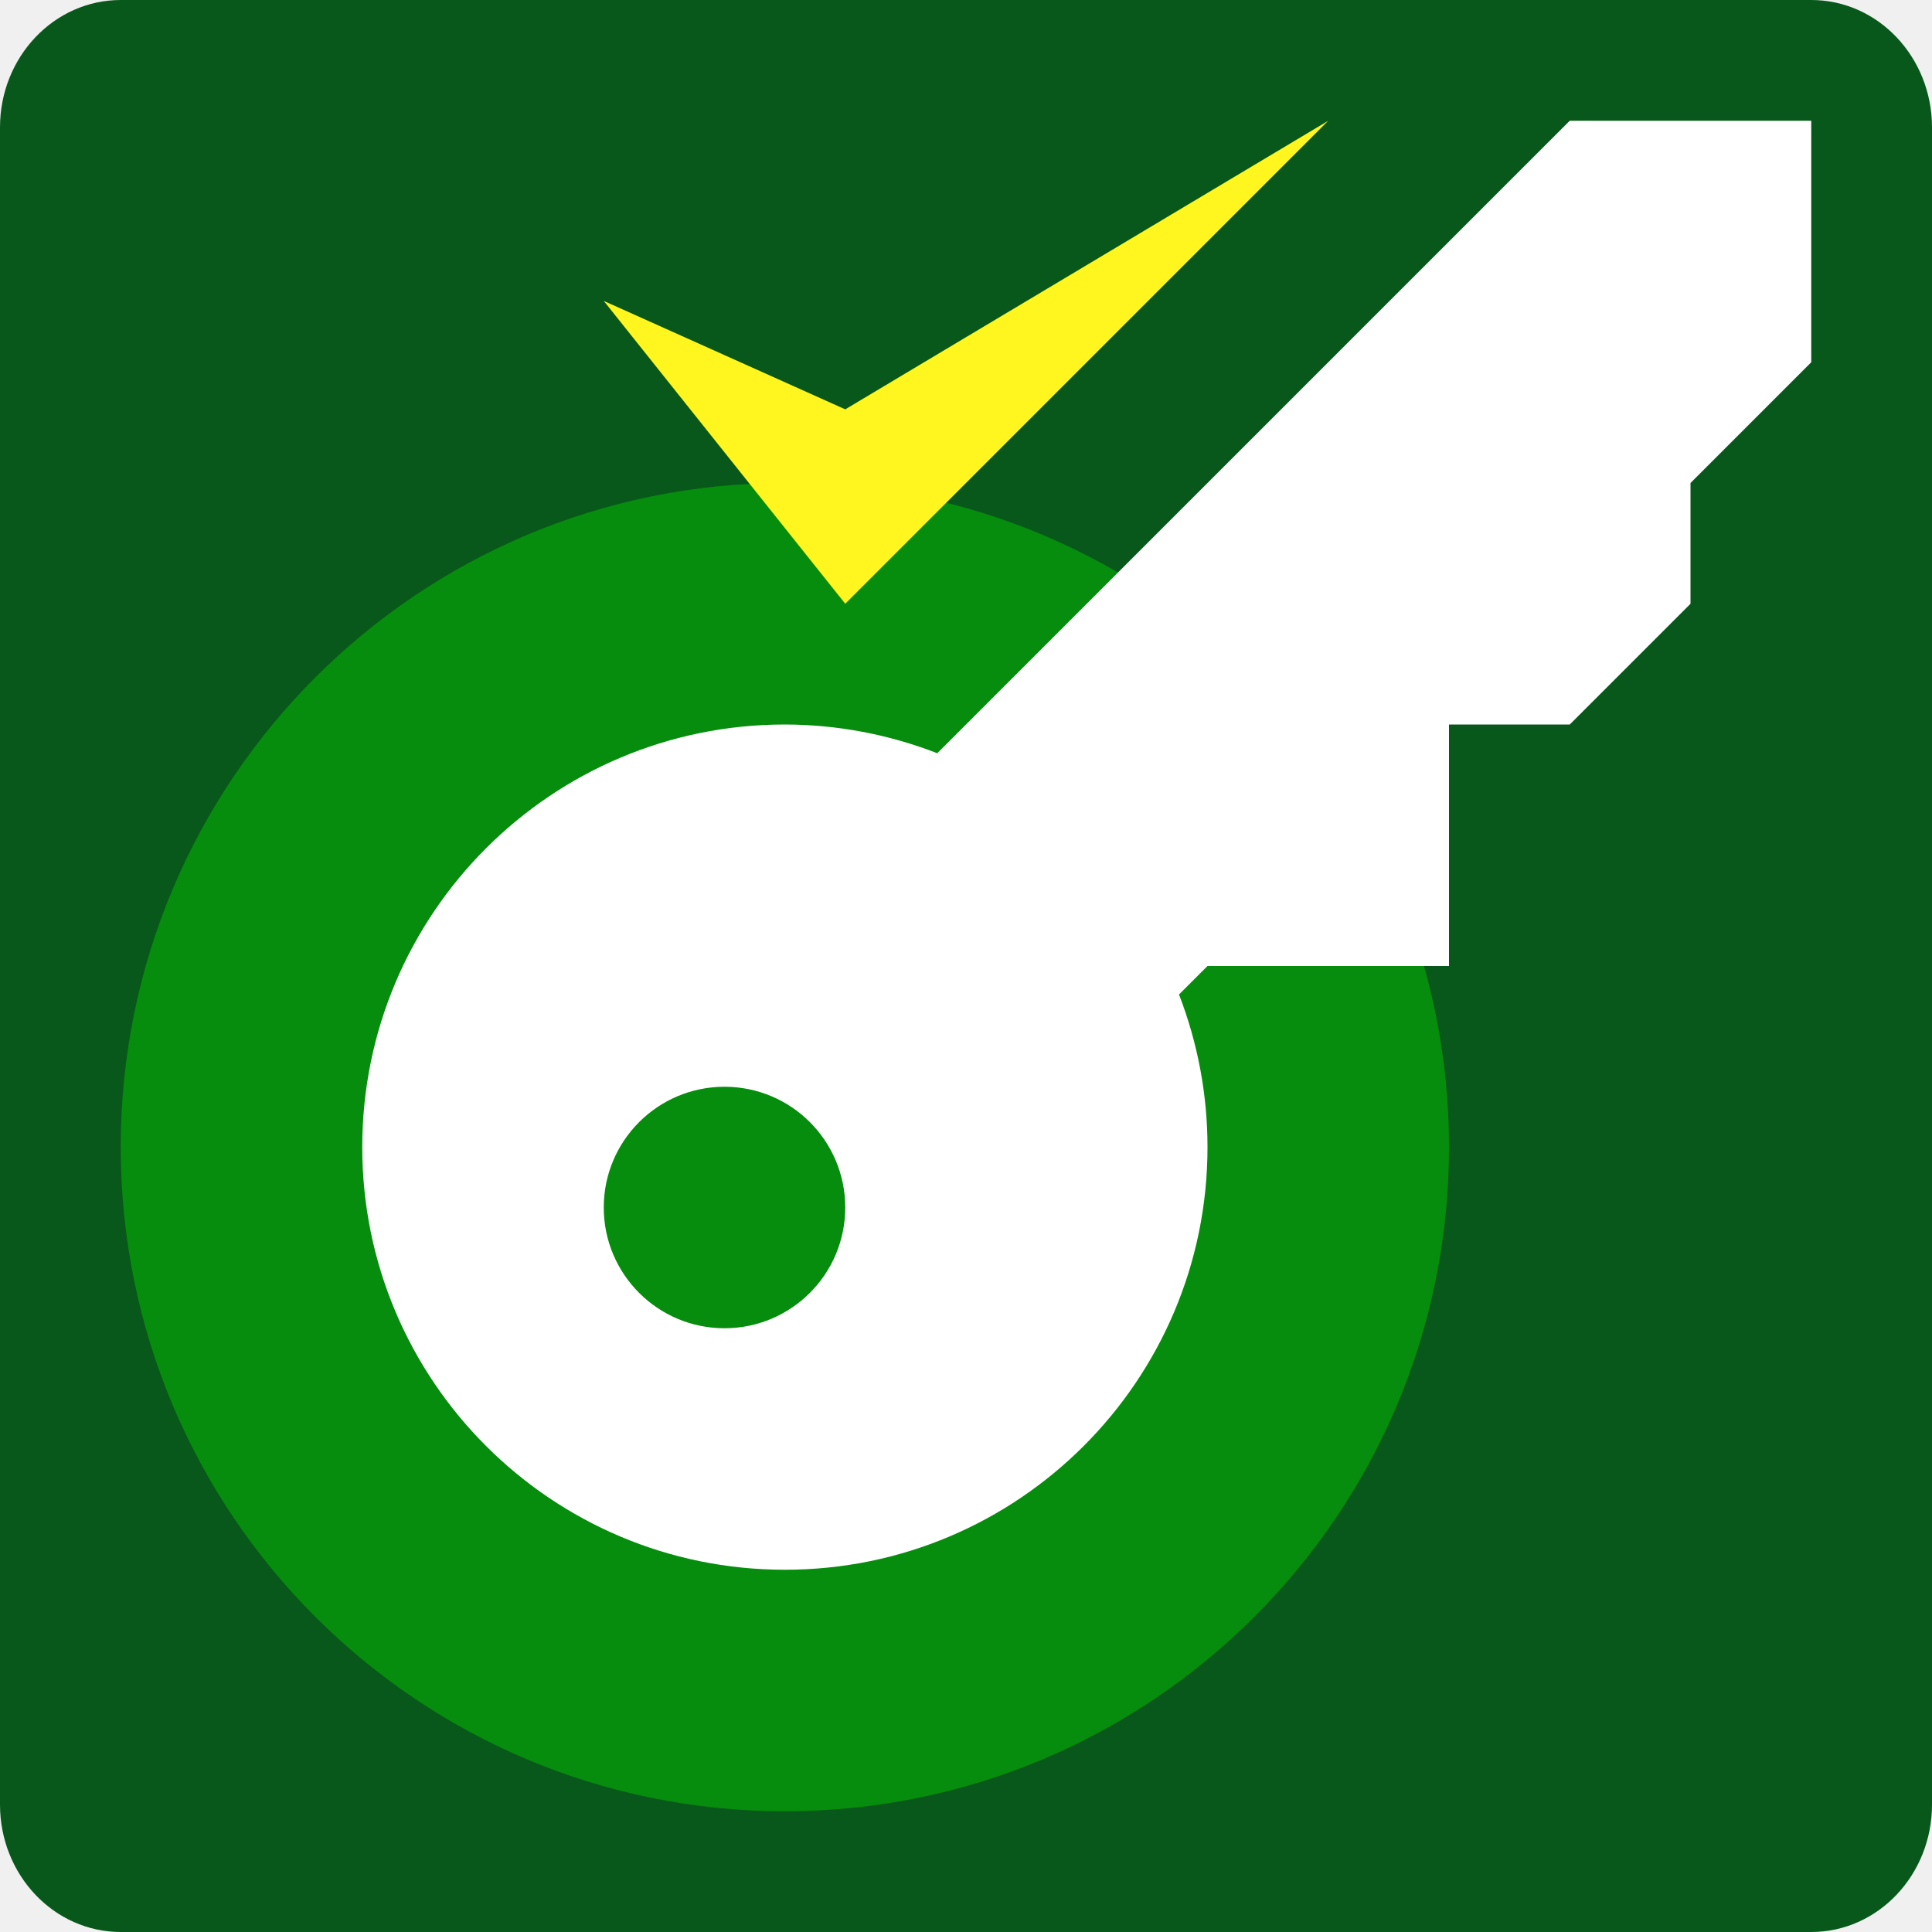
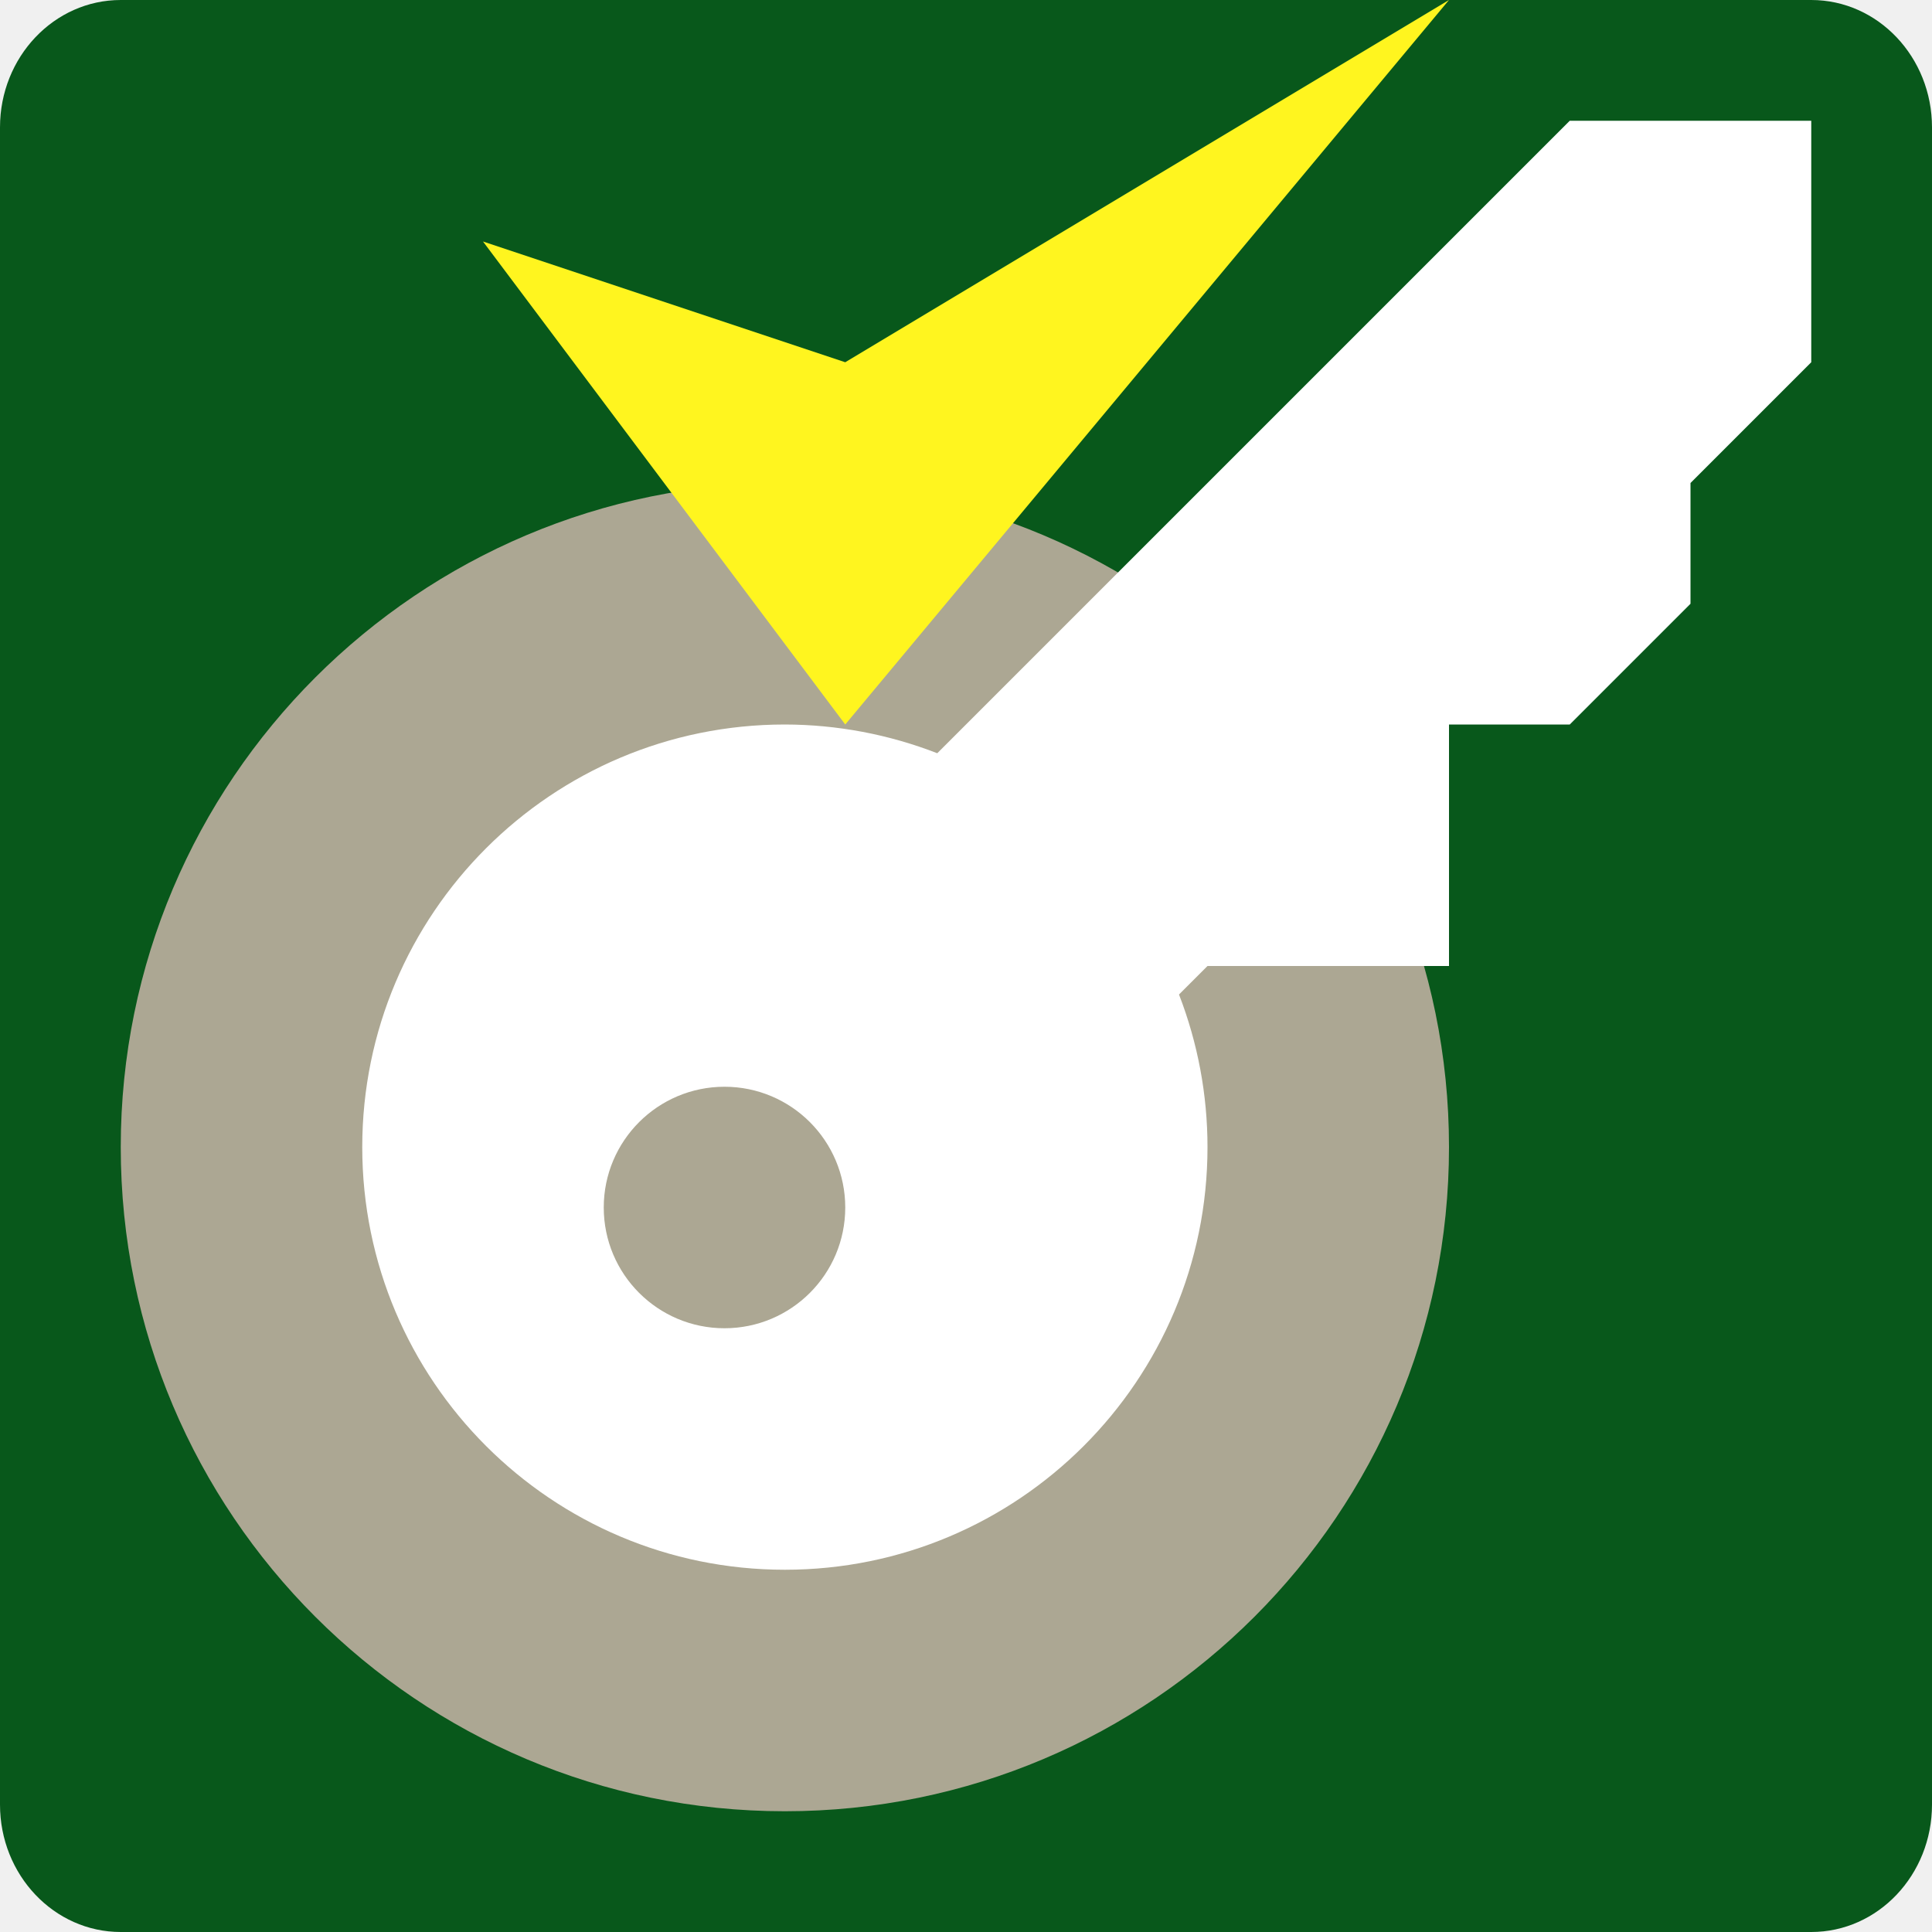
<svg xmlns="http://www.w3.org/2000/svg" width="16" height="16" version="1.1">
-   <g>
-     <rect width="16" height="16" rx="1" ry="1.055" style="fill:#08581b" />
-     <circle cx="6.5" cy="9.5" r="5.5" style="fill:#078d0d" />
-     <path d="m13 1-5.238 5.238a3.5 3.5 0 0 0-1.262-0.238 3.5 3.5 0 0 0-3.5 3.5 3.5 3.5 0 0 0 3.5 3.5 3.5 3.5 0 0 0 3.5-3.5 3.5 3.5 0 0 0-0.236-1.264l0.236-0.236h2v-2h1l1-1v-1l1-1v-2zm-7 8a1 1 0 0 1 1 1 1 1 0 0 1-1 1 1 1 0 0 1-1-1 1 1 0 0 1 1-1z" style="fill:#ffffff" />
-     <path d="m7 5 4-4-4 2.39-2-0.898z" style="fill:#fff51f" />
-   </g>
+   <rect width="16" height="16" rx="1" ry="1.055" style="fill:#08581b" />
+   <circle cx="6.5" cy="9.5" r="5.5" style="fill:#aca793" />
+   <path d="M 13,1 7.762,6.238 A 3.5,3.5 0 0 0 6.5,6 3.5,3.5 0 0 0 3,9.5 3.5,3.5 0 0 0 6.5,13 3.5,3.5 0 0 0 10,9.5 3.5,3.5 0 0 0 9.764,8.236 L 10,8 h 2 V 6 h 1 L 14,5 V 4 L 15,3 V 1 Z M 6,9 A 1,1 0 0 1 7,10 1,1 0 0 1 6,11 1,1 0 0 1 5,10 1,1 0 0 1 6,9 Z" style="fill:#ffffff" />
+   <path d="m7 6 5-6-5 3-3-1z" style="fill:#fff51f" />
</svg>
